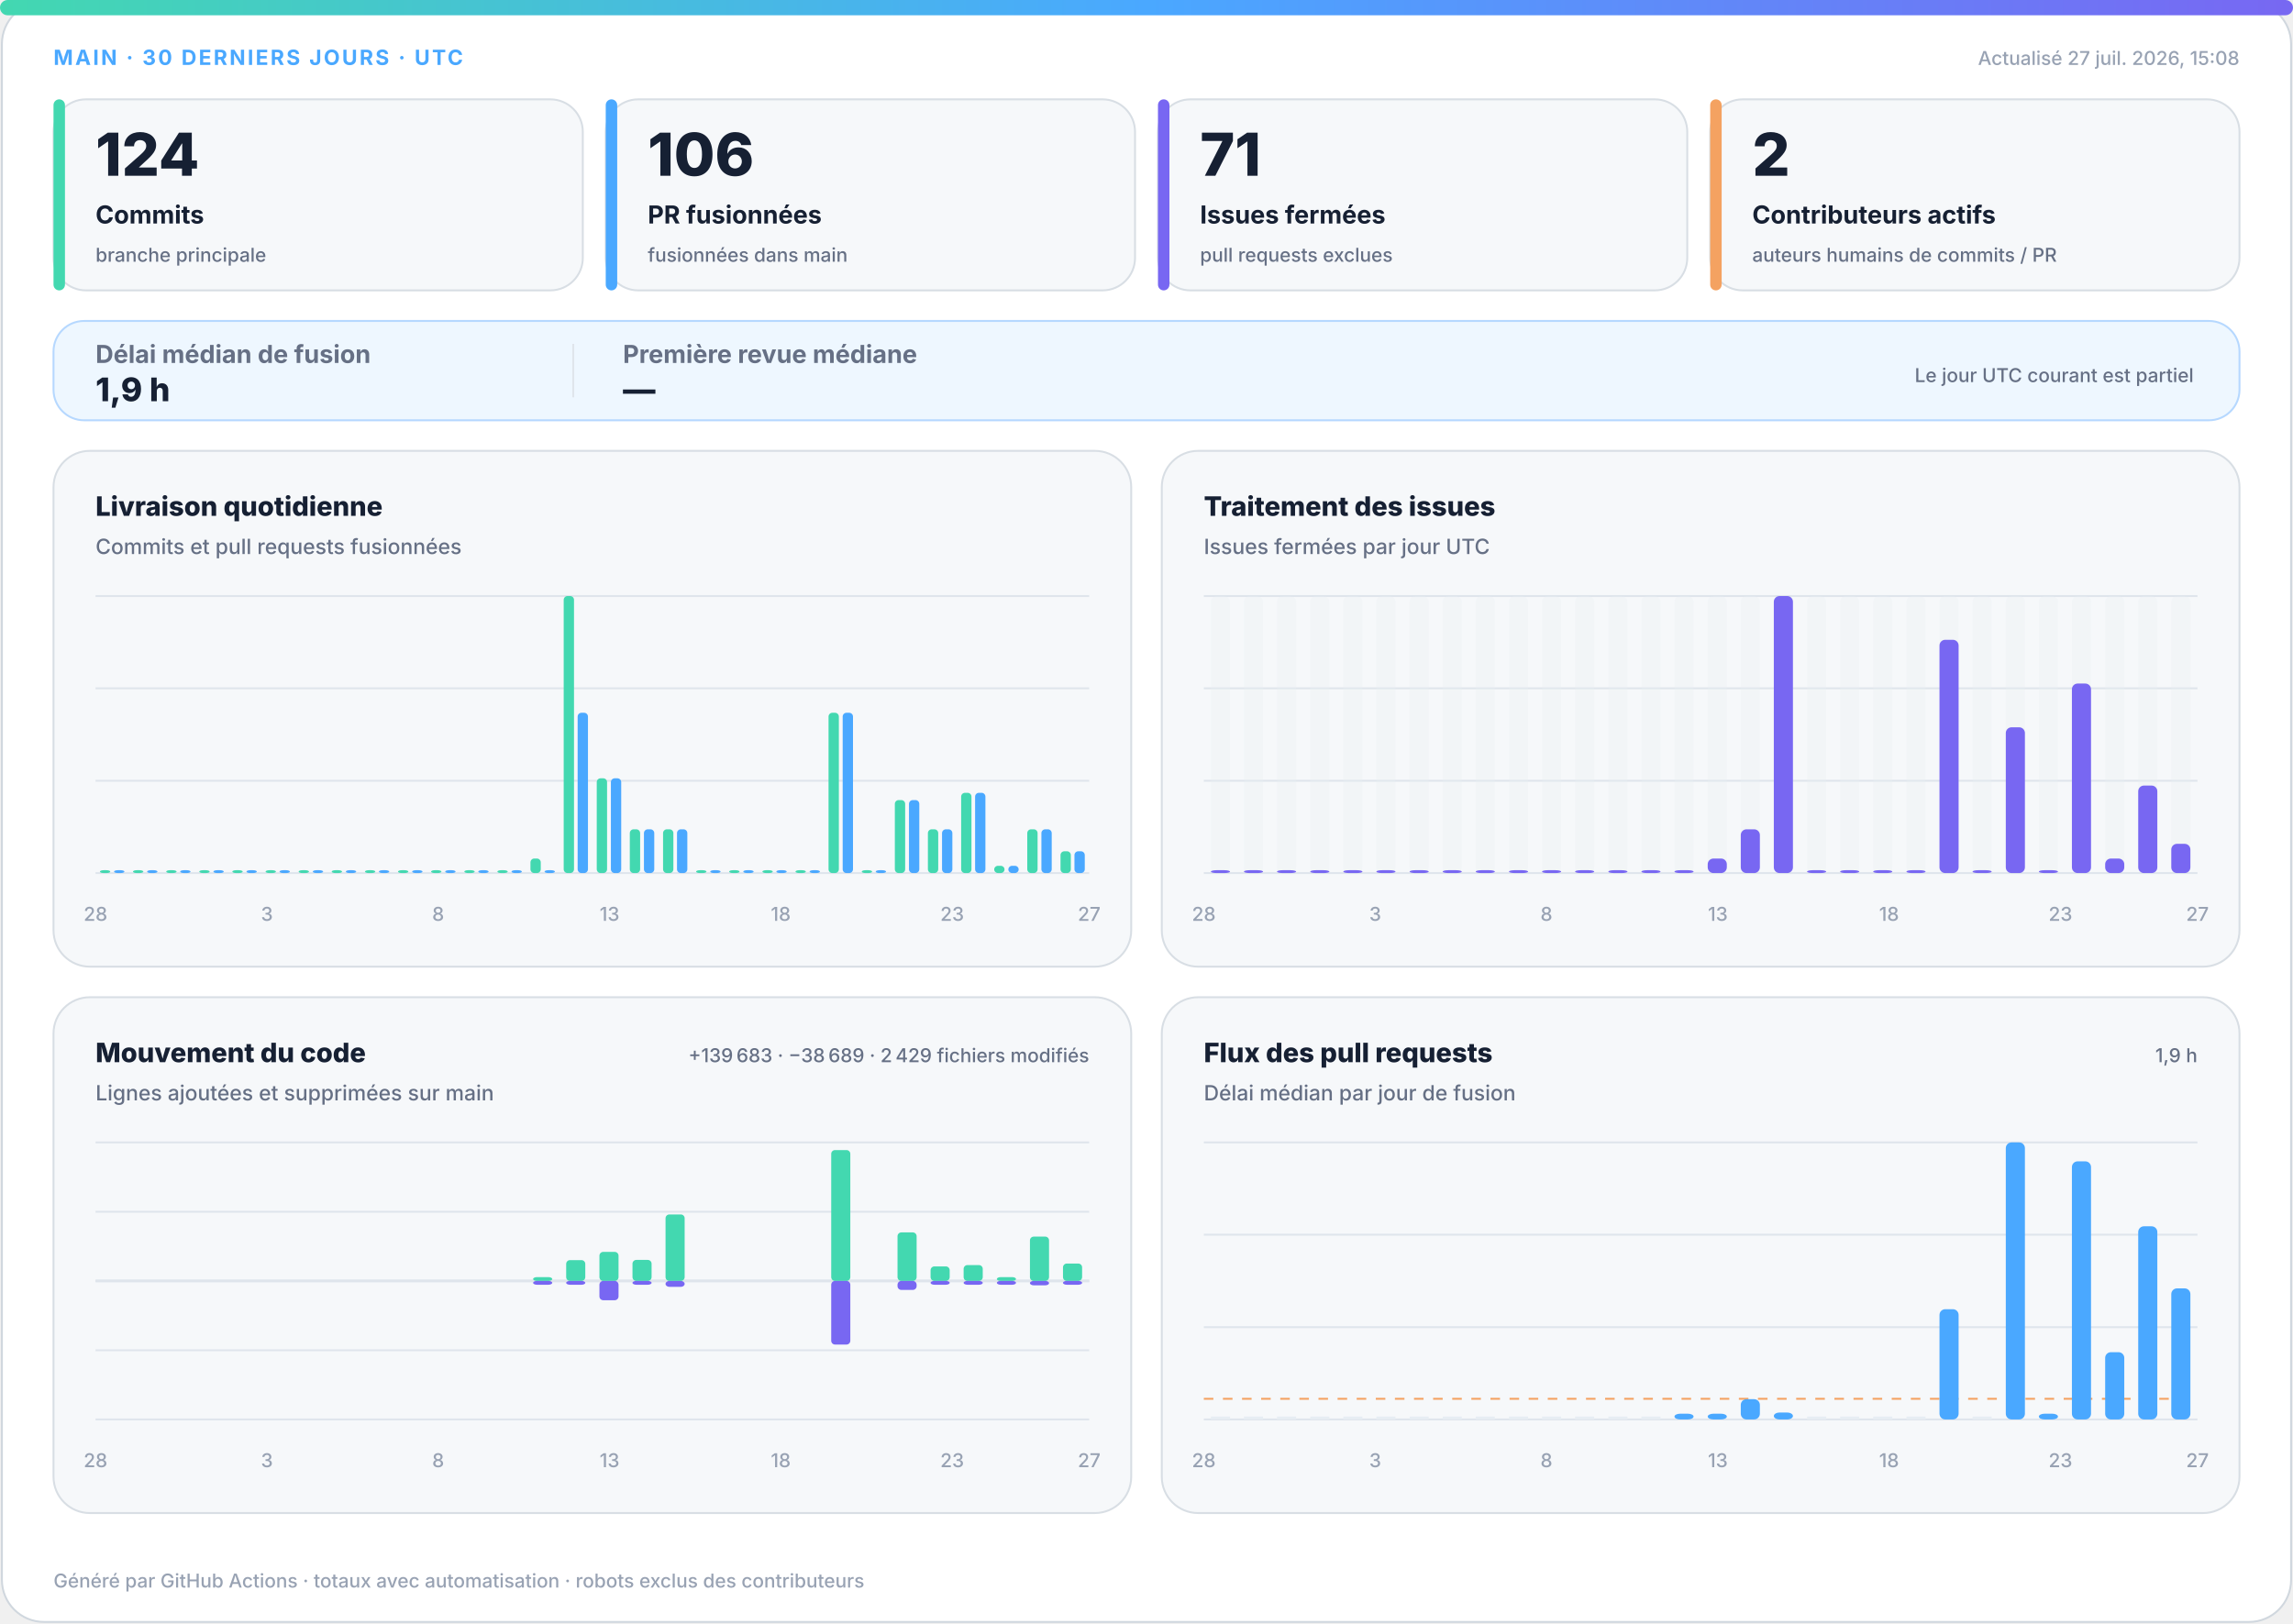
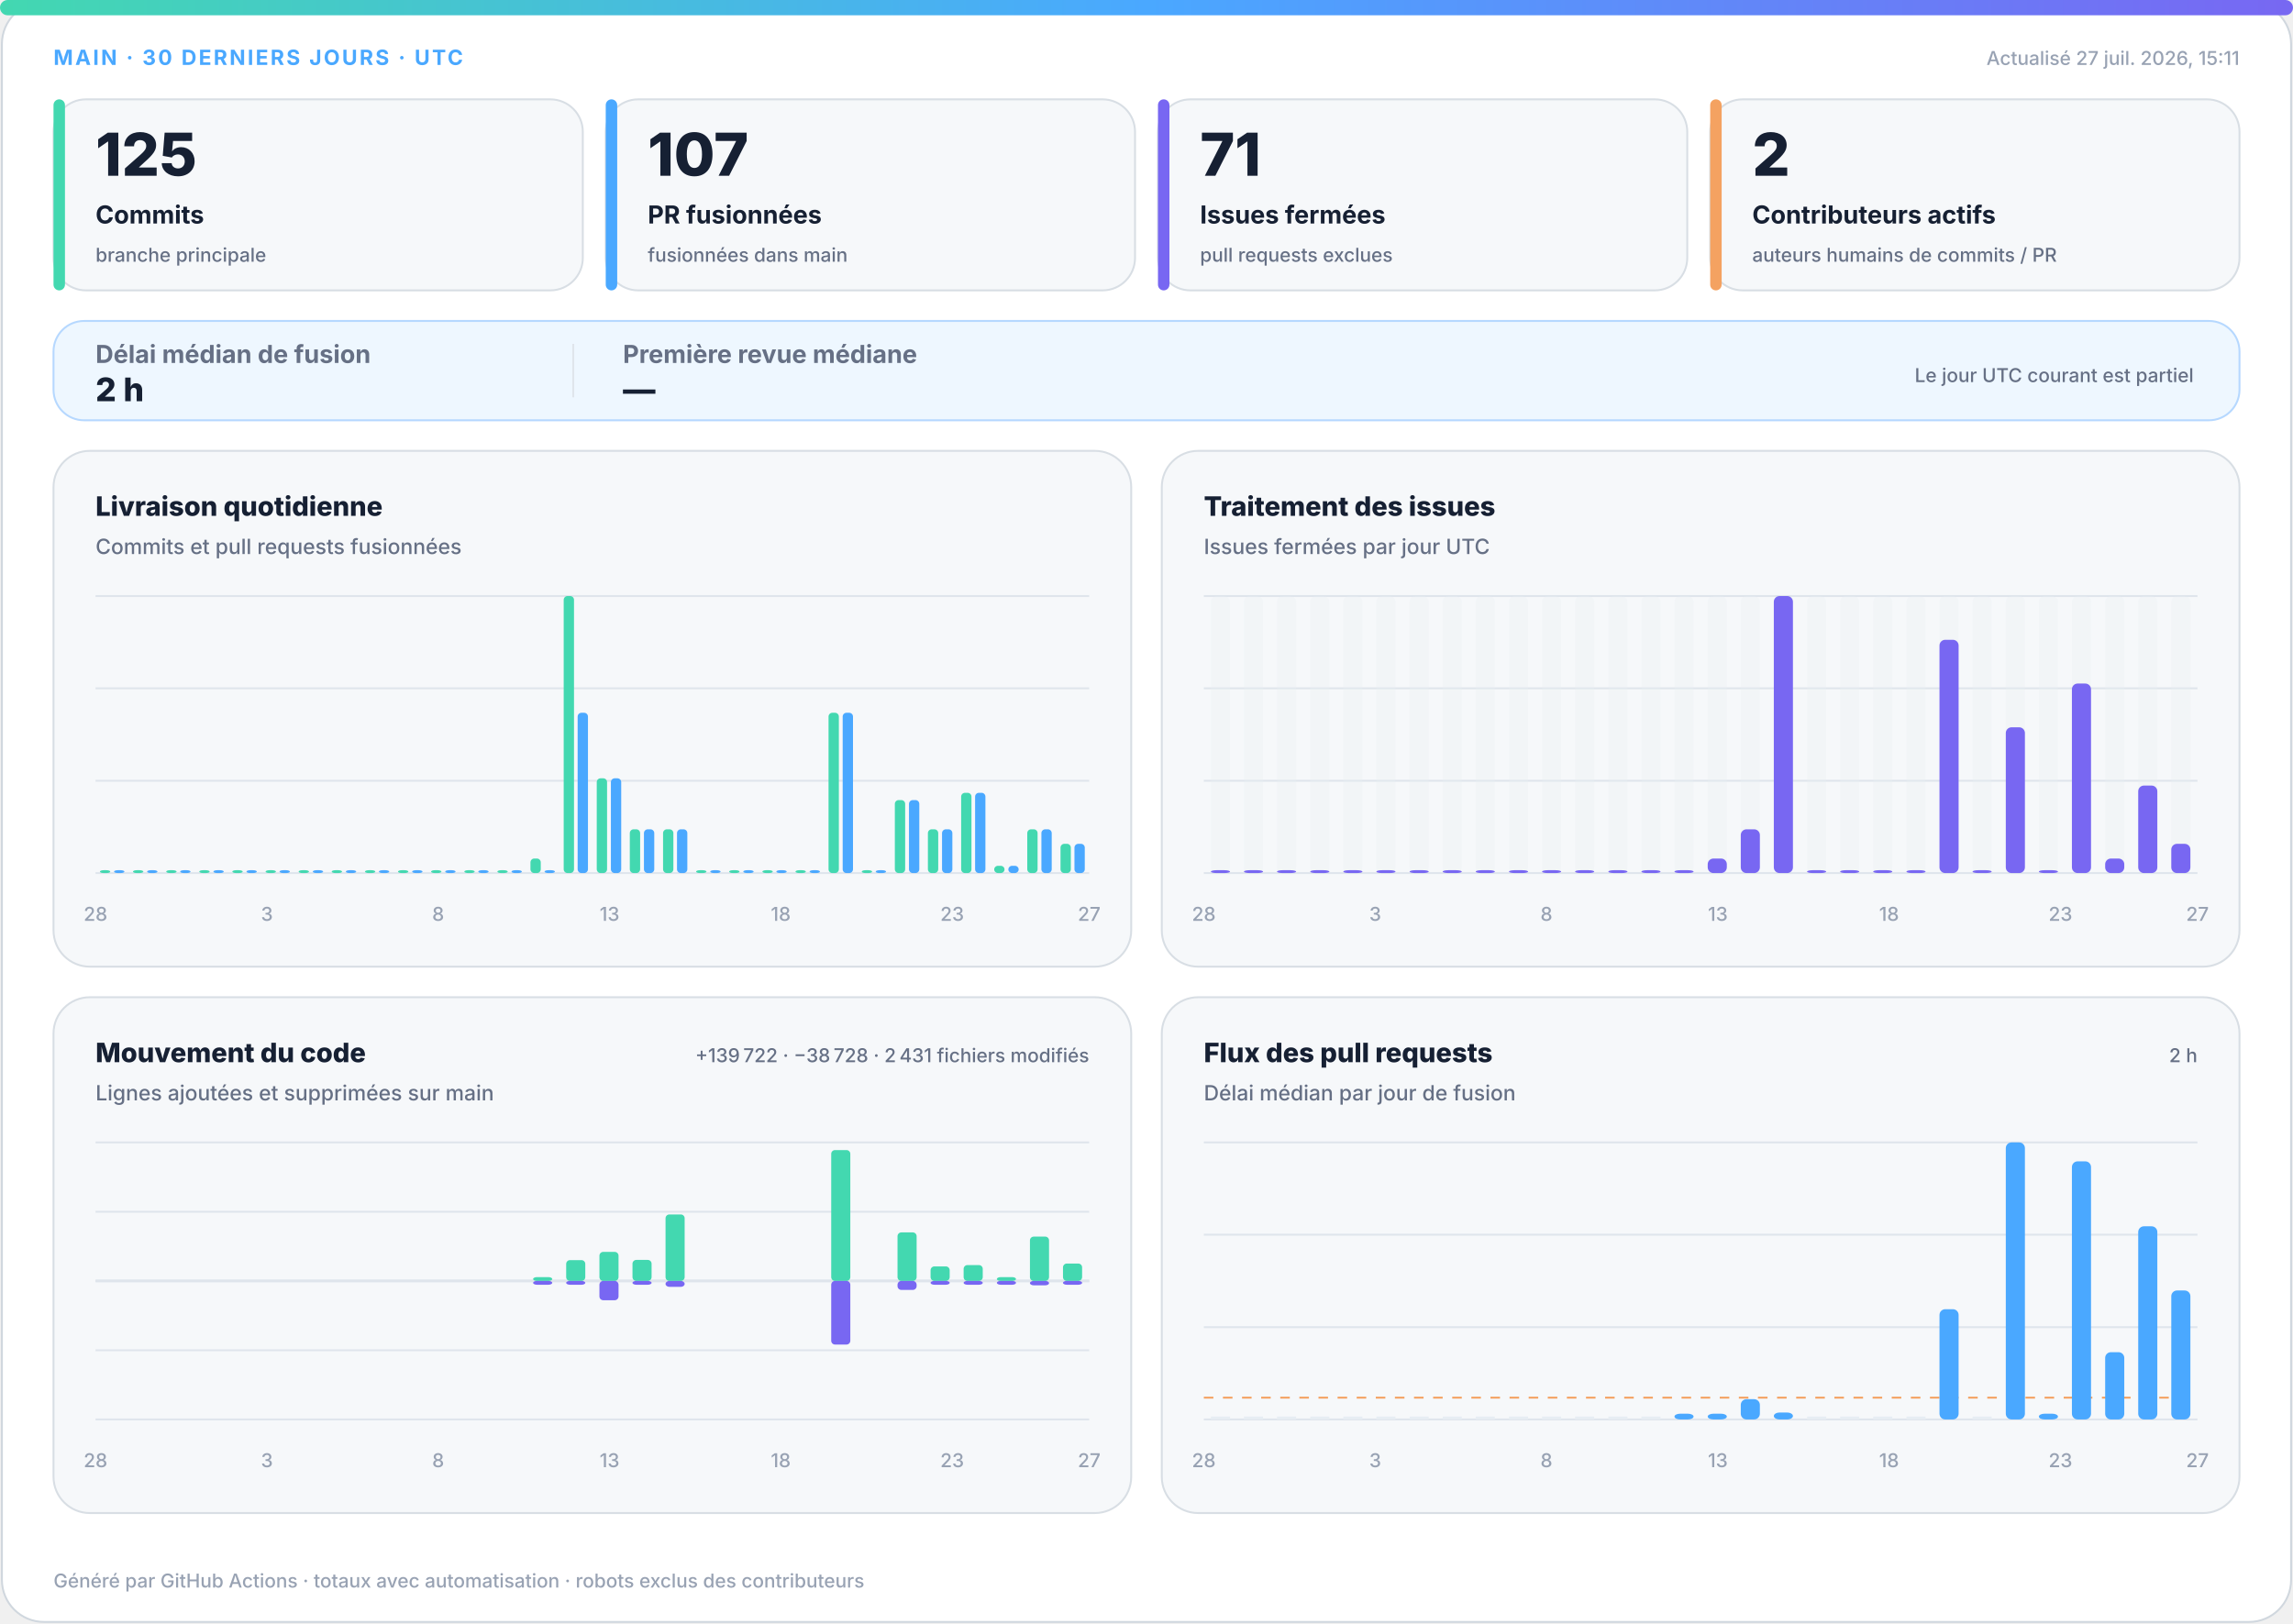
<svg xmlns="http://www.w3.org/2000/svg" width="1200" height="850" viewBox="0 0 1200 850" role="img" aria-labelledby="title desc">
  <defs>
    <linearGradient id="accent" x1="0" y1="0" x2="1" y2="0">
      <stop offset="0%" stop-color="#43d8b0" />
      <stop offset="50%" stop-color="#4aa8ff" />
      <stop offset="100%" stop-color="#7867f2" />
    </linearGradient>
    <linearGradient id="soft" x1="0" y1="0" x2="1" y2="1">
      <stop offset="0%" stop-color="#43d8b0" stop-opacity=".18" />
      <stop offset="100%" stop-color="#7867f2" stop-opacity=".12" />
    </linearGradient>
  </defs>
  <style>
.bg{fill:#fff;stroke:#d0d7de}.surface{fill:#f6f8fa;stroke:#d8dee4}.strong{fill:#eef7ff;stroke:#b6d8ff}.ink{fill:#162033}.muted{fill:#667085}.faint{fill:#98a2b3}.grid{stroke:#dfe5ec}.track{fill:#e7edf3}
.meta{font:750 11px -apple-system,BlinkMacSystemFont,"Segoe UI",sans-serif;letter-spacing:1.1px}.value{font:820 31px -apple-system,BlinkMacSystemFont,"Segoe UI",sans-serif}.label{font:720 13px -apple-system,BlinkMacSystemFont,"Segoe UI",sans-serif}.scope{font:520 10px -apple-system,BlinkMacSystemFont,"Segoe UI",sans-serif}.chart-title{font:760 14px -apple-system,BlinkMacSystemFont,"Segoe UI",sans-serif}.chart-subtitle{font:520 11px -apple-system,BlinkMacSystemFont,"Segoe UI",sans-serif}.small{font:540 10px -apple-system,BlinkMacSystemFont,"Segoe UI",sans-serif}.flow-value{font:780 17px -apple-system,BlinkMacSystemFont,"Segoe UI",sans-serif}
@media(prefers-color-scheme:dark){.bg{fill:#0d1117;stroke:#30363d}.surface{fill:#161b22;stroke:#30363d}.strong{fill:#10263a;stroke:#244d70}.ink{fill:#f0f6fc}.muted{fill:#a7b0bc}.faint{fill:#7d8590}.grid{stroke:#30363d}.track{fill:#27313d}}
</style>
  <rect class="bg" x="1" y="1" width="1198" height="848" rx="22" />
  <rect x="0" y="0" width="1200" height="8" rx="4" fill="url(#accent)" />
  <text class="meta" x="28" y="34" fill="#4aa8ff">MAIN · 30 DERNIERS JOURS · UTC</text>
-   <text class="small faint" x="1172" y="34" text-anchor="end">Actualisé 27 juil. 2026, 15:08</text>
+   <text class="small faint" x="1172" y="34" text-anchor="end">Actualisé 27 juil. 2026, 15:11</text>
  <g>
    <rect class="surface" x="28" y="52" width="277" height="100" rx="17" />
    <rect x="28" y="52" width="6" height="100" rx="3" fill="#43d8b0" />
-     <text class="value ink" x="50" y="92" style="font-size:31px">124</text>
+     <text class="value ink" x="50" y="92" style="font-size:31px">125</text>
    <text class="label ink" x="50" y="117" style="font-size:13px">Commits</text>
    <text class="scope muted" x="50" y="137" style="font-size:10px">branche principale</text>
  </g>
  <g>
    <rect class="surface" x="317" y="52" width="277" height="100" rx="17" />
    <rect x="317" y="52" width="6" height="100" rx="3" fill="#4aa8ff" />
-     <text class="value ink" x="339" y="92" style="font-size:31px">106</text>
+     <text class="value ink" x="339" y="92" style="font-size:31px">107</text>
    <text class="label ink" x="339" y="117" style="font-size:13px">PR fusionnées</text>
    <text class="scope muted" x="339" y="137" style="font-size:10px">fusionnées dans main</text>
  </g>
  <g>
    <rect class="surface" x="606" y="52" width="277" height="100" rx="17" />
    <rect x="606" y="52" width="6" height="100" rx="3" fill="#7867f2" />
    <text class="value ink" x="628" y="92" style="font-size:31px">71</text>
    <text class="label ink" x="628" y="117" style="font-size:13px">Issues fermées</text>
    <text class="scope muted" x="628" y="137" style="font-size:10px">pull requests exclues</text>
  </g>
  <g>
    <rect class="surface" x="895" y="52" width="277" height="100" rx="17" />
    <rect x="895" y="52" width="6" height="100" rx="3" fill="#f4a261" />
    <text class="value ink" x="917" y="92" style="font-size:31px">2</text>
    <text class="label ink" x="917" y="117" style="font-size:13px">Contributeurs actifs</text>
    <text class="scope muted" x="917" y="137" style="font-size:10px">auteurs humains de commits / PR</text>
  </g>
  <g>
    <rect class="strong" x="28" y="168" width="1144" height="52" rx="16" fill="url(#soft)" />
    <text class="label muted" x="50" y="190">Délai médian de fusion</text>
-     <text class="flow-value ink" x="50" y="210">1,9 h</text>
+     <text class="flow-value ink" x="50" y="210">2 h</text>
    <line class="grid" x1="300" y1="180" x2="300" y2="208" />
    <text class="label muted" x="326" y="190">Première revue médiane</text>
    <text class="flow-value ink" x="326" y="210">—</text>
    <text class="scope muted" x="1148" y="200" text-anchor="end">Le jour UTC courant est partiel</text>
  </g>
  <g>
    <rect class="surface" x="28" y="236" width="564" height="270" rx="19" />
    <text class="chart-title ink" x="50" y="270">Livraison quotidienne</text>
    <text class="chart-subtitle muted" x="50" y="290">Commits et pull requests fusionnées</text>
    <line class="grid" x1="50" y1="312.0" x2="570" y2="312.0" />
    <line class="grid" x1="50" y1="360.3" x2="570" y2="360.3" />
    <line class="grid" x1="50" y1="408.7" x2="570" y2="408.7" />
    <line class="grid" x1="50" y1="457.0" x2="570" y2="457.0" />
    <rect x="52.3" y="455.5" width="5.4" height="1.5" rx="2" fill="#43d8b0" />
    <rect x="59.7" y="455.5" width="5.4" height="1.5" rx="2" fill="#4aa8ff" />
    <rect x="69.6" y="455.5" width="5.4" height="1.5" rx="2" fill="#43d8b0" />
    <rect x="77.0" y="455.5" width="5.4" height="1.5" rx="2" fill="#4aa8ff" />
    <rect x="87.0" y="455.5" width="5.4" height="1.5" rx="2" fill="#43d8b0" />
    <rect x="94.3" y="455.5" width="5.4" height="1.5" rx="2" fill="#4aa8ff" />
    <rect x="104.3" y="455.5" width="5.4" height="1.5" rx="2" fill="#43d8b0" />
    <rect x="111.7" y="455.5" width="5.4" height="1.5" rx="2" fill="#4aa8ff" />
    <rect x="121.6" y="455.5" width="5.4" height="1.5" rx="2" fill="#43d8b0" />
    <rect x="129.0" y="455.5" width="5.4" height="1.5" rx="2" fill="#4aa8ff" />
    <rect x="139.0" y="455.5" width="5.4" height="1.5" rx="2" fill="#43d8b0" />
    <rect x="146.3" y="455.5" width="5.4" height="1.5" rx="2" fill="#4aa8ff" />
    <rect x="156.3" y="455.5" width="5.4" height="1.5" rx="2" fill="#43d8b0" />
    <rect x="163.7" y="455.5" width="5.4" height="1.5" rx="2" fill="#4aa8ff" />
    <rect x="173.6" y="455.5" width="5.4" height="1.5" rx="2" fill="#43d8b0" />
    <rect x="181.0" y="455.5" width="5.4" height="1.5" rx="2" fill="#4aa8ff" />
    <rect x="191.0" y="455.5" width="5.4" height="1.5" rx="2" fill="#43d8b0" />
    <rect x="198.3" y="455.5" width="5.4" height="1.5" rx="2" fill="#4aa8ff" />
    <rect x="208.3" y="455.5" width="5.4" height="1.5" rx="2" fill="#43d8b0" />
    <rect x="215.7" y="455.5" width="5.4" height="1.5" rx="2" fill="#4aa8ff" />
    <rect x="225.6" y="455.5" width="5.4" height="1.5" rx="2" fill="#43d8b0" />
    <rect x="233.0" y="455.5" width="5.4" height="1.5" rx="2" fill="#4aa8ff" />
    <rect x="243.0" y="455.5" width="5.4" height="1.5" rx="2" fill="#43d8b0" />
    <rect x="250.3" y="455.5" width="5.4" height="1.5" rx="2" fill="#4aa8ff" />
    <rect x="260.3" y="455.5" width="5.4" height="1.5" rx="2" fill="#43d8b0" />
    <rect x="267.7" y="455.5" width="5.4" height="1.5" rx="2" fill="#4aa8ff" />
    <rect x="277.6" y="449.4" width="5.4" height="7.6" rx="2" fill="#43d8b0" />
    <rect x="285.0" y="455.5" width="5.4" height="1.5" rx="2" fill="#4aa8ff" />
    <rect x="295.0" y="312.0" width="5.4" height="145.0" rx="2" fill="#43d8b0" />
    <rect x="302.3" y="373.1" width="5.4" height="83.9" rx="2" fill="#4aa8ff" />
    <rect x="312.3" y="407.4" width="5.4" height="49.6" rx="2" fill="#43d8b0" />
    <rect x="319.7" y="407.4" width="5.4" height="49.6" rx="2" fill="#4aa8ff" />
    <rect x="329.6" y="434.1" width="5.4" height="22.9" rx="2" fill="#43d8b0" />
    <rect x="337.0" y="434.1" width="5.4" height="22.9" rx="2" fill="#4aa8ff" />
    <rect x="347.0" y="434.1" width="5.4" height="22.9" rx="2" fill="#43d8b0" />
    <rect x="354.3" y="434.1" width="5.4" height="22.9" rx="2" fill="#4aa8ff" />
    <rect x="364.3" y="455.5" width="5.4" height="1.5" rx="2" fill="#43d8b0" />
    <rect x="371.7" y="455.5" width="5.4" height="1.5" rx="2" fill="#4aa8ff" />
    <rect x="381.6" y="455.5" width="5.4" height="1.5" rx="2" fill="#43d8b0" />
    <rect x="389.0" y="455.5" width="5.4" height="1.5" rx="2" fill="#4aa8ff" />
    <rect x="399.0" y="455.5" width="5.4" height="1.5" rx="2" fill="#43d8b0" />
    <rect x="406.3" y="455.5" width="5.4" height="1.5" rx="2" fill="#4aa8ff" />
    <rect x="416.3" y="455.5" width="5.4" height="1.5" rx="2" fill="#43d8b0" />
    <rect x="423.7" y="455.5" width="5.4" height="1.5" rx="2" fill="#4aa8ff" />
    <rect x="433.6" y="373.1" width="5.4" height="83.9" rx="2" fill="#43d8b0" />
    <rect x="441.0" y="373.1" width="5.4" height="83.9" rx="2" fill="#4aa8ff" />
    <rect x="451.0" y="455.5" width="5.4" height="1.5" rx="2" fill="#43d8b0" />
    <rect x="458.3" y="455.5" width="5.4" height="1.5" rx="2" fill="#4aa8ff" />
    <rect x="468.3" y="418.8" width="5.4" height="38.2" rx="2" fill="#43d8b0" />
    <rect x="475.7" y="418.8" width="5.4" height="38.2" rx="2" fill="#4aa8ff" />
    <rect x="485.6" y="434.1" width="5.4" height="22.9" rx="2" fill="#43d8b0" />
    <rect x="493.0" y="434.1" width="5.4" height="22.9" rx="2" fill="#4aa8ff" />
    <rect x="503.0" y="415.0" width="5.4" height="42.0" rx="2" fill="#43d8b0" />
    <rect x="510.3" y="415.0" width="5.4" height="42.0" rx="2" fill="#4aa8ff" />
    <rect x="520.3" y="453.2" width="5.4" height="3.8" rx="2" fill="#43d8b0" />
    <rect x="527.7" y="453.2" width="5.4" height="3.8" rx="2" fill="#4aa8ff" />
    <rect x="537.6" y="434.1" width="5.4" height="22.9" rx="2" fill="#43d8b0" />
    <rect x="545.0" y="434.1" width="5.4" height="22.9" rx="2" fill="#4aa8ff" />
-     <rect x="555.0" y="445.6" width="5.4" height="11.4" rx="2" fill="#43d8b0" />
-     <rect x="562.3" y="445.6" width="5.4" height="11.4" rx="2" fill="#4aa8ff" />
+     <rect x="555.0" y="441.7" width="5.4" height="15.3" rx="2" fill="#43d8b0" />
+     <rect x="562.3" y="441.7" width="5.4" height="15.3" rx="2" fill="#4aa8ff" />
    <text class="small faint" x="50.0" y="482" text-anchor="middle">28</text>
    <text class="small faint" x="139.7" y="482" text-anchor="middle">3</text>
    <text class="small faint" x="229.3" y="482" text-anchor="middle">8</text>
    <text class="small faint" x="319.0" y="482" text-anchor="middle">13</text>
    <text class="small faint" x="408.6" y="482" text-anchor="middle">18</text>
    <text class="small faint" x="498.3" y="482" text-anchor="middle">23</text>
    <text class="small faint" x="570.0" y="482" text-anchor="middle">27</text>
  </g>
  <g>
    <rect class="surface" x="608" y="236" width="564" height="270" rx="19" />
    <text class="chart-title ink" x="630" y="270">Traitement des issues</text>
    <text class="chart-subtitle muted" x="630" y="290">Issues fermées par jour UTC</text>
    <line class="grid" x1="630" y1="312.0" x2="1150" y2="312.0" />
    <line class="grid" x1="630" y1="360.3" x2="1150" y2="360.3" />
    <line class="grid" x1="630" y1="408.7" x2="1150" y2="408.7" />
    <line class="grid" x1="630" y1="457.0" x2="1150" y2="457.0" />
    <g>
      <rect class="track" x="633.7" y="312" width="10.0" height="145" rx="3" opacity=".3" />
      <rect x="633.7" y="455.5" width="10.0" height="1.5" rx="3" fill="#7867f2" />
    </g>
    <g>
      <rect class="track" x="651.0" y="312" width="10.0" height="145" rx="3" opacity=".3" />
      <rect x="651.0" y="455.5" width="10.0" height="1.5" rx="3" fill="#7867f2" />
    </g>
    <g>
      <rect class="track" x="668.3" y="312" width="10.0" height="145" rx="3" opacity=".3" />
      <rect x="668.3" y="455.5" width="10.0" height="1.5" rx="3" fill="#7867f2" />
    </g>
    <g>
      <rect class="track" x="685.7" y="312" width="10.0" height="145" rx="3" opacity=".3" />
      <rect x="685.7" y="455.5" width="10.0" height="1.5" rx="3" fill="#7867f2" />
    </g>
    <g>
      <rect class="track" x="703.0" y="312" width="10.0" height="145" rx="3" opacity=".3" />
      <rect x="703.0" y="455.5" width="10.0" height="1.5" rx="3" fill="#7867f2" />
    </g>
    <g>
      <rect class="track" x="720.3" y="312" width="10.0" height="145" rx="3" opacity=".3" />
      <rect x="720.3" y="455.5" width="10.0" height="1.5" rx="3" fill="#7867f2" />
    </g>
    <g>
      <rect class="track" x="737.7" y="312" width="10.0" height="145" rx="3" opacity=".3" />
      <rect x="737.7" y="455.5" width="10.0" height="1.5" rx="3" fill="#7867f2" />
    </g>
    <g>
      <rect class="track" x="755.0" y="312" width="10.0" height="145" rx="3" opacity=".3" />
      <rect x="755.0" y="455.5" width="10.0" height="1.5" rx="3" fill="#7867f2" />
    </g>
    <g>
      <rect class="track" x="772.3" y="312" width="10.0" height="145" rx="3" opacity=".3" />
      <rect x="772.3" y="455.5" width="10.0" height="1.5" rx="3" fill="#7867f2" />
    </g>
    <g>
      <rect class="track" x="789.7" y="312" width="10.0" height="145" rx="3" opacity=".3" />
      <rect x="789.7" y="455.5" width="10.0" height="1.5" rx="3" fill="#7867f2" />
    </g>
    <g>
      <rect class="track" x="807.0" y="312" width="10.0" height="145" rx="3" opacity=".3" />
      <rect x="807.0" y="455.5" width="10.0" height="1.5" rx="3" fill="#7867f2" />
    </g>
    <g>
      <rect class="track" x="824.3" y="312" width="10.0" height="145" rx="3" opacity=".3" />
      <rect x="824.3" y="455.5" width="10.0" height="1.5" rx="3" fill="#7867f2" />
    </g>
    <g>
      <rect class="track" x="841.7" y="312" width="10.0" height="145" rx="3" opacity=".3" />
      <rect x="841.7" y="455.5" width="10.0" height="1.5" rx="3" fill="#7867f2" />
    </g>
    <g>
      <rect class="track" x="859.0" y="312" width="10.0" height="145" rx="3" opacity=".3" />
      <rect x="859.0" y="455.5" width="10.0" height="1.5" rx="3" fill="#7867f2" />
    </g>
    <g>
      <rect class="track" x="876.3" y="312" width="10.0" height="145" rx="3" opacity=".3" />
      <rect x="876.3" y="455.5" width="10.0" height="1.5" rx="3" fill="#7867f2" />
    </g>
    <g>
      <rect class="track" x="893.7" y="312" width="10.0" height="145" rx="3" opacity=".3" />
      <rect x="893.7" y="449.4" width="10.0" height="7.6" rx="3" fill="#7867f2" />
    </g>
    <g>
      <rect class="track" x="911.0" y="312" width="10.0" height="145" rx="3" opacity=".3" />
      <rect x="911.0" y="434.1" width="10.0" height="22.9" rx="3" fill="#7867f2" />
    </g>
    <g>
      <rect class="track" x="928.3" y="312" width="10.0" height="145" rx="3" opacity=".3" />
      <rect x="928.3" y="312.0" width="10.0" height="145.0" rx="3" fill="#7867f2" />
    </g>
    <g>
      <rect class="track" x="945.7" y="312" width="10.0" height="145" rx="3" opacity=".3" />
      <rect x="945.7" y="455.5" width="10.0" height="1.5" rx="3" fill="#7867f2" />
    </g>
    <g>
      <rect class="track" x="963.0" y="312" width="10.0" height="145" rx="3" opacity=".3" />
      <rect x="963.0" y="455.5" width="10.0" height="1.5" rx="3" fill="#7867f2" />
    </g>
    <g>
      <rect class="track" x="980.3" y="312" width="10.0" height="145" rx="3" opacity=".3" />
      <rect x="980.3" y="455.5" width="10.0" height="1.5" rx="3" fill="#7867f2" />
    </g>
    <g>
      <rect class="track" x="997.7" y="312" width="10.0" height="145" rx="3" opacity=".3" />
      <rect x="997.7" y="455.5" width="10.0" height="1.5" rx="3" fill="#7867f2" />
    </g>
    <g>
      <rect class="track" x="1015.0" y="312" width="10.0" height="145" rx="3" opacity=".3" />
      <rect x="1015.0" y="334.9" width="10.0" height="122.1" rx="3" fill="#7867f2" />
    </g>
    <g>
      <rect class="track" x="1032.3" y="312" width="10.0" height="145" rx="3" opacity=".3" />
      <rect x="1032.3" y="455.5" width="10.0" height="1.5" rx="3" fill="#7867f2" />
    </g>
    <g>
      <rect class="track" x="1049.7" y="312" width="10.0" height="145" rx="3" opacity=".3" />
      <rect x="1049.7" y="380.7" width="10.0" height="76.3" rx="3" fill="#7867f2" />
    </g>
    <g>
      <rect class="track" x="1067.0" y="312" width="10.0" height="145" rx="3" opacity=".3" />
      <rect x="1067.0" y="455.5" width="10.0" height="1.5" rx="3" fill="#7867f2" />
    </g>
    <g>
      <rect class="track" x="1084.3" y="312" width="10.0" height="145" rx="3" opacity=".3" />
      <rect x="1084.3" y="357.8" width="10.0" height="99.2" rx="3" fill="#7867f2" />
    </g>
    <g>
      <rect class="track" x="1101.7" y="312" width="10.0" height="145" rx="3" opacity=".3" />
      <rect x="1101.7" y="449.4" width="10.0" height="7.6" rx="3" fill="#7867f2" />
    </g>
    <g>
      <rect class="track" x="1119.0" y="312" width="10.0" height="145" rx="3" opacity=".3" />
      <rect x="1119.0" y="411.2" width="10.0" height="45.8" rx="3" fill="#7867f2" />
    </g>
    <g>
      <rect class="track" x="1136.3" y="312" width="10.0" height="145" rx="3" opacity=".3" />
      <rect x="1136.3" y="441.7" width="10.0" height="15.3" rx="3" fill="#7867f2" />
    </g>
    <text class="small faint" x="630.0" y="482" text-anchor="middle">28</text>
    <text class="small faint" x="719.7" y="482" text-anchor="middle">3</text>
    <text class="small faint" x="809.3" y="482" text-anchor="middle">8</text>
    <text class="small faint" x="899.0" y="482" text-anchor="middle">13</text>
    <text class="small faint" x="988.6" y="482" text-anchor="middle">18</text>
    <text class="small faint" x="1078.3" y="482" text-anchor="middle">23</text>
    <text class="small faint" x="1150.0" y="482" text-anchor="middle">27</text>
  </g>
  <g>
    <rect class="surface" x="28" y="522" width="564" height="270" rx="19" />
    <text class="chart-title ink" x="50" y="556">Mouvement du code</text>
    <text class="chart-subtitle muted" x="50" y="576">Lignes ajoutées et supprimées sur main</text>
-     <text class="small muted" x="570" y="556" text-anchor="end">+139 683 · −38 689 · 2 429 fichiers modifiés</text>
+     <text class="small muted" x="570" y="556" text-anchor="end">+139 722 · −38 728 · 2 431 fichiers modifiés</text>
    <line class="grid" x1="50" y1="598.0" x2="570" y2="598.0" />
    <line class="grid" x1="50" y1="634.3" x2="570" y2="634.3" />
    <line class="grid" x1="50" y1="670.5" x2="570" y2="670.5" />
    <line class="grid" x1="50" y1="706.8" x2="570" y2="706.8" />
    <line class="grid" x1="50" y1="743.0" x2="570" y2="743.0" />
    <line class="grid" x1="50" y1="670.5" x2="570" y2="670.5" stroke-width="1.5" />
    <rect x="53.7" y="670.5" width="10.0" height="0.0" rx="2" fill="#43d8b0" />
    <rect x="53.7" y="670.5" width="10.0" height="0.0" rx="2" fill="#7867f2" />
    <rect x="71.0" y="670.5" width="10.0" height="0.0" rx="2" fill="#43d8b0" />
    <rect x="71.0" y="670.5" width="10.0" height="0.0" rx="2" fill="#7867f2" />
    <rect x="88.3" y="670.5" width="10.0" height="0.0" rx="2" fill="#43d8b0" />
    <rect x="88.3" y="670.5" width="10.0" height="0.0" rx="2" fill="#7867f2" />
    <rect x="105.7" y="670.5" width="10.0" height="0.0" rx="2" fill="#43d8b0" />
    <rect x="105.7" y="670.5" width="10.0" height="0.0" rx="2" fill="#7867f2" />
    <rect x="123.0" y="670.5" width="10.0" height="0.0" rx="2" fill="#43d8b0" />
    <rect x="123.0" y="670.5" width="10.0" height="0.0" rx="2" fill="#7867f2" />
    <rect x="140.3" y="670.5" width="10.0" height="0.0" rx="2" fill="#43d8b0" />
    <rect x="140.3" y="670.5" width="10.0" height="0.0" rx="2" fill="#7867f2" />
    <rect x="157.7" y="670.5" width="10.0" height="0.0" rx="2" fill="#43d8b0" />
    <rect x="157.7" y="670.5" width="10.0" height="0.0" rx="2" fill="#7867f2" />
    <rect x="175.0" y="670.5" width="10.0" height="0.0" rx="2" fill="#43d8b0" />
    <rect x="175.0" y="670.5" width="10.0" height="0.0" rx="2" fill="#7867f2" />
    <rect x="192.3" y="670.5" width="10.0" height="0.0" rx="2" fill="#43d8b0" />
    <rect x="192.3" y="670.5" width="10.0" height="0.0" rx="2" fill="#7867f2" />
    <rect x="209.7" y="670.5" width="10.0" height="0.0" rx="2" fill="#43d8b0" />
    <rect x="209.7" y="670.5" width="10.0" height="0.0" rx="2" fill="#7867f2" />
    <rect x="227.0" y="670.5" width="10.0" height="0.0" rx="2" fill="#43d8b0" />
    <rect x="227.0" y="670.5" width="10.0" height="0.0" rx="2" fill="#7867f2" />
    <rect x="244.3" y="670.5" width="10.0" height="0.0" rx="2" fill="#43d8b0" />
    <rect x="244.3" y="670.5" width="10.0" height="0.0" rx="2" fill="#7867f2" />
    <rect x="261.7" y="670.5" width="10.0" height="0.0" rx="2" fill="#43d8b0" />
    <rect x="261.7" y="670.5" width="10.0" height="0.0" rx="2" fill="#7867f2" />
    <rect x="279.0" y="668.5" width="10.0" height="2.0" rx="2" fill="#43d8b0" />
    <rect x="279.0" y="670.5" width="10.0" height="2.0" rx="2" fill="#7867f2" />
    <rect x="296.3" y="659.6" width="10.0" height="10.9" rx="2" fill="#43d8b0" />
    <rect x="296.3" y="670.5" width="10.0" height="2.0" rx="2" fill="#7867f2" />
    <rect x="313.7" y="655.3" width="10.0" height="15.2" rx="2" fill="#43d8b0" />
    <rect x="313.7" y="670.5" width="10.0" height="10.1" rx="2" fill="#7867f2" />
    <rect x="331.0" y="659.5" width="10.0" height="11.0" rx="2" fill="#43d8b0" />
    <rect x="331.0" y="670.5" width="10.0" height="2.0" rx="2" fill="#7867f2" />
    <rect x="348.3" y="635.7" width="10.0" height="34.8" rx="2" fill="#43d8b0" />
    <rect x="348.3" y="670.5" width="10.0" height="3.1" rx="2" fill="#7867f2" />
    <rect x="365.7" y="670.5" width="10.0" height="0.0" rx="2" fill="#43d8b0" />
    <rect x="365.7" y="670.5" width="10.0" height="0.0" rx="2" fill="#7867f2" />
    <rect x="383.0" y="670.5" width="10.0" height="0.0" rx="2" fill="#43d8b0" />
    <rect x="383.0" y="670.5" width="10.0" height="0.0" rx="2" fill="#7867f2" />
    <rect x="400.3" y="670.5" width="10.0" height="0.0" rx="2" fill="#43d8b0" />
    <rect x="400.3" y="670.5" width="10.0" height="0.0" rx="2" fill="#7867f2" />
    <rect x="417.7" y="670.5" width="10.0" height="0.0" rx="2" fill="#43d8b0" />
    <rect x="417.7" y="670.5" width="10.0" height="0.0" rx="2" fill="#7867f2" />
    <rect x="435.0" y="602.0" width="10.0" height="68.5" rx="2" fill="#43d8b0" />
    <rect x="435.0" y="670.5" width="10.0" height="33.3" rx="2" fill="#7867f2" />
    <rect x="452.3" y="670.5" width="10.0" height="0.0" rx="2" fill="#43d8b0" />
    <rect x="452.3" y="670.5" width="10.0" height="0.0" rx="2" fill="#7867f2" />
    <rect x="469.7" y="645.1" width="10.0" height="25.4" rx="2" fill="#43d8b0" />
    <rect x="469.7" y="670.5" width="10.0" height="4.7" rx="2" fill="#7867f2" />
    <rect x="487.0" y="662.9" width="10.0" height="7.6" rx="2" fill="#43d8b0" />
    <rect x="487.0" y="670.5" width="10.0" height="2.0" rx="2" fill="#7867f2" />
    <rect x="504.3" y="662.2" width="10.0" height="8.3" rx="2" fill="#43d8b0" />
    <rect x="504.3" y="670.5" width="10.0" height="2.0" rx="2" fill="#7867f2" />
    <rect x="521.7" y="668.5" width="10.0" height="2.0" rx="2" fill="#43d8b0" />
    <rect x="521.7" y="670.5" width="10.0" height="2.0" rx="2" fill="#7867f2" />
    <rect x="539.0" y="647.3" width="10.0" height="23.2" rx="2" fill="#43d8b0" />
    <rect x="539.0" y="670.5" width="10.0" height="2.3" rx="2" fill="#7867f2" />
    <rect x="556.3" y="661.4" width="10.0" height="9.1" rx="2" fill="#43d8b0" />
    <rect x="556.3" y="670.5" width="10.0" height="2.0" rx="2" fill="#7867f2" />
    <text class="small faint" x="50.0" y="768" text-anchor="middle">28</text>
    <text class="small faint" x="139.7" y="768" text-anchor="middle">3</text>
    <text class="small faint" x="229.3" y="768" text-anchor="middle">8</text>
    <text class="small faint" x="319.0" y="768" text-anchor="middle">13</text>
    <text class="small faint" x="408.6" y="768" text-anchor="middle">18</text>
    <text class="small faint" x="498.3" y="768" text-anchor="middle">23</text>
    <text class="small faint" x="570.0" y="768" text-anchor="middle">27</text>
  </g>
  <g>
    <rect class="surface" x="608" y="522" width="564" height="270" rx="19" />
    <text class="chart-title ink" x="630" y="556">Flux des pull requests</text>
    <text class="chart-subtitle muted" x="630" y="576">Délai médian par jour de fusion</text>
-     <text class="small muted" x="1150" y="556" text-anchor="end">1,9 h</text>
+     <text class="small muted" x="1150" y="556" text-anchor="end">2 h</text>
    <line class="grid" x1="630" y1="598.0" x2="1150" y2="598.0" />
    <line class="grid" x1="630" y1="646.3" x2="1150" y2="646.3" />
    <line class="grid" x1="630" y1="694.7" x2="1150" y2="694.7" />
    <line class="grid" x1="630" y1="743.0" x2="1150" y2="743.0" />
-     <line x1="630" y1="732.2" x2="1150" y2="732.2" stroke="#f4a261" stroke-dasharray="5 5" />
+     <line x1="630" y1="731.6" x2="1150" y2="731.6" stroke="#f4a261" stroke-dasharray="5 5" />
    <rect class="track" x="633.7" y="741.5" width="10.0" height="1.5" />
    <rect class="track" x="651.0" y="741.5" width="10.0" height="1.5" />
    <rect class="track" x="668.3" y="741.5" width="10.0" height="1.5" />
    <rect class="track" x="685.7" y="741.5" width="10.0" height="1.5" />
    <rect class="track" x="703.0" y="741.5" width="10.0" height="1.5" />
    <rect class="track" x="720.3" y="741.5" width="10.0" height="1.5" />
    <rect class="track" x="737.7" y="741.5" width="10.0" height="1.5" />
    <rect class="track" x="755.0" y="741.5" width="10.0" height="1.5" />
    <rect class="track" x="772.3" y="741.5" width="10.0" height="1.5" />
    <rect class="track" x="789.7" y="741.5" width="10.0" height="1.5" />
    <rect class="track" x="807.0" y="741.5" width="10.0" height="1.5" />
    <rect class="track" x="824.3" y="741.5" width="10.0" height="1.5" />
    <rect class="track" x="841.7" y="741.5" width="10.0" height="1.5" />
    <rect class="track" x="859.0" y="741.5" width="10.0" height="1.5" />
    <rect x="876.3" y="740.0" width="10.0" height="3.0" rx="3" fill="#4aa8ff" />
    <rect x="893.7" y="740.0" width="10.0" height="3.0" rx="3" fill="#4aa8ff" />
    <rect x="911.0" y="732.4" width="10.0" height="10.6" rx="3" fill="#4aa8ff" />
    <rect x="928.3" y="739.4" width="10.0" height="3.6" rx="3" fill="#4aa8ff" />
    <rect class="track" x="945.7" y="741.5" width="10.0" height="1.5" />
    <rect class="track" x="963.0" y="741.5" width="10.0" height="1.5" />
    <rect class="track" x="980.3" y="741.5" width="10.0" height="1.5" />
    <rect class="track" x="997.7" y="741.5" width="10.0" height="1.5" />
    <rect x="1015.0" y="685.3" width="10.0" height="57.7" rx="3" fill="#4aa8ff" />
    <rect class="track" x="1032.3" y="741.5" width="10.0" height="1.5" />
    <rect x="1049.7" y="598.0" width="10.0" height="145.0" rx="3" fill="#4aa8ff" />
    <rect x="1067.0" y="740.0" width="10.0" height="3.0" rx="3" fill="#4aa8ff" />
    <rect x="1084.3" y="607.9" width="10.0" height="135.1" rx="3" fill="#4aa8ff" />
    <rect x="1101.7" y="707.8" width="10.0" height="35.2" rx="3" fill="#4aa8ff" />
    <rect x="1119.0" y="641.9" width="10.0" height="101.1" rx="3" fill="#4aa8ff" />
-     <rect x="1136.3" y="674.4" width="10.0" height="68.6" rx="3" fill="#4aa8ff" />
+     <rect x="1136.3" y="675.5" width="10.0" height="67.5" rx="3" fill="#4aa8ff" />
    <text class="small faint" x="630.0" y="768" text-anchor="middle">28</text>
    <text class="small faint" x="719.7" y="768" text-anchor="middle">3</text>
    <text class="small faint" x="809.3" y="768" text-anchor="middle">8</text>
    <text class="small faint" x="899.0" y="768" text-anchor="middle">13</text>
    <text class="small faint" x="988.6" y="768" text-anchor="middle">18</text>
    <text class="small faint" x="1078.3" y="768" text-anchor="middle">23</text>
    <text class="small faint" x="1150.0" y="768" text-anchor="middle">27</text>
  </g>
  <text class="small faint" x="28" y="831">Généré par GitHub Actions · totaux avec automatisation · robots exclus des contributeurs</text>
</svg>
